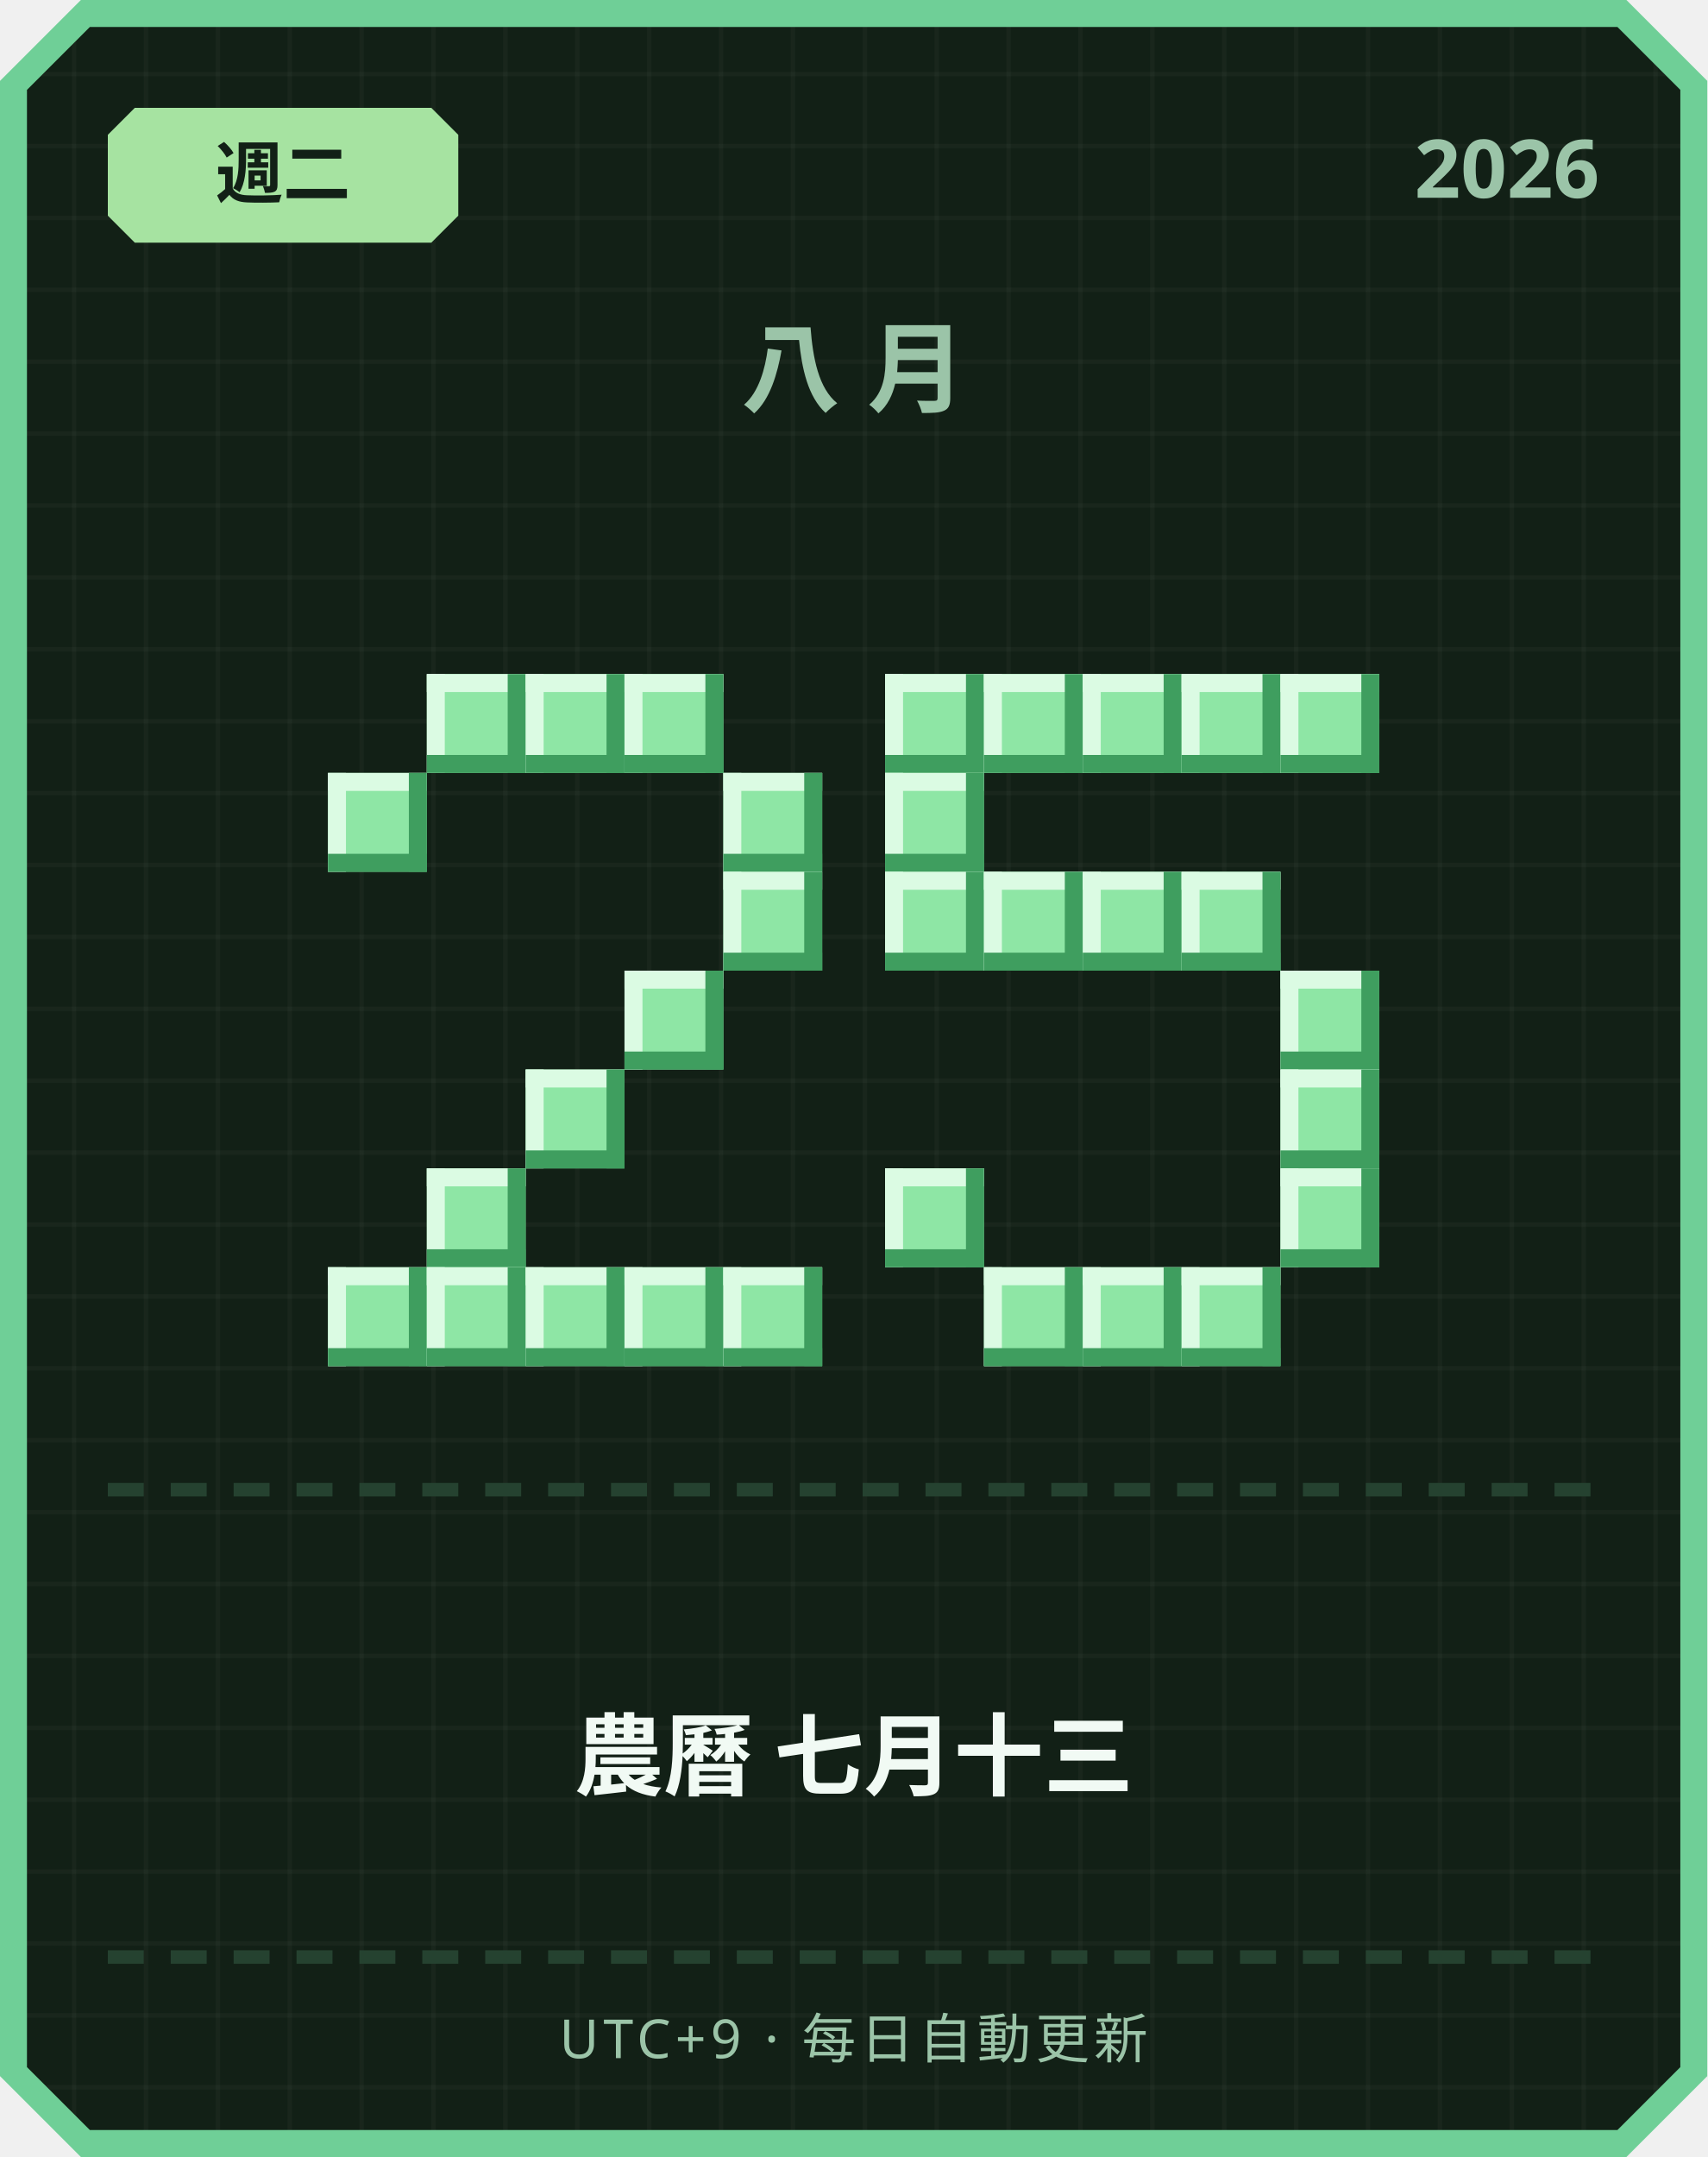
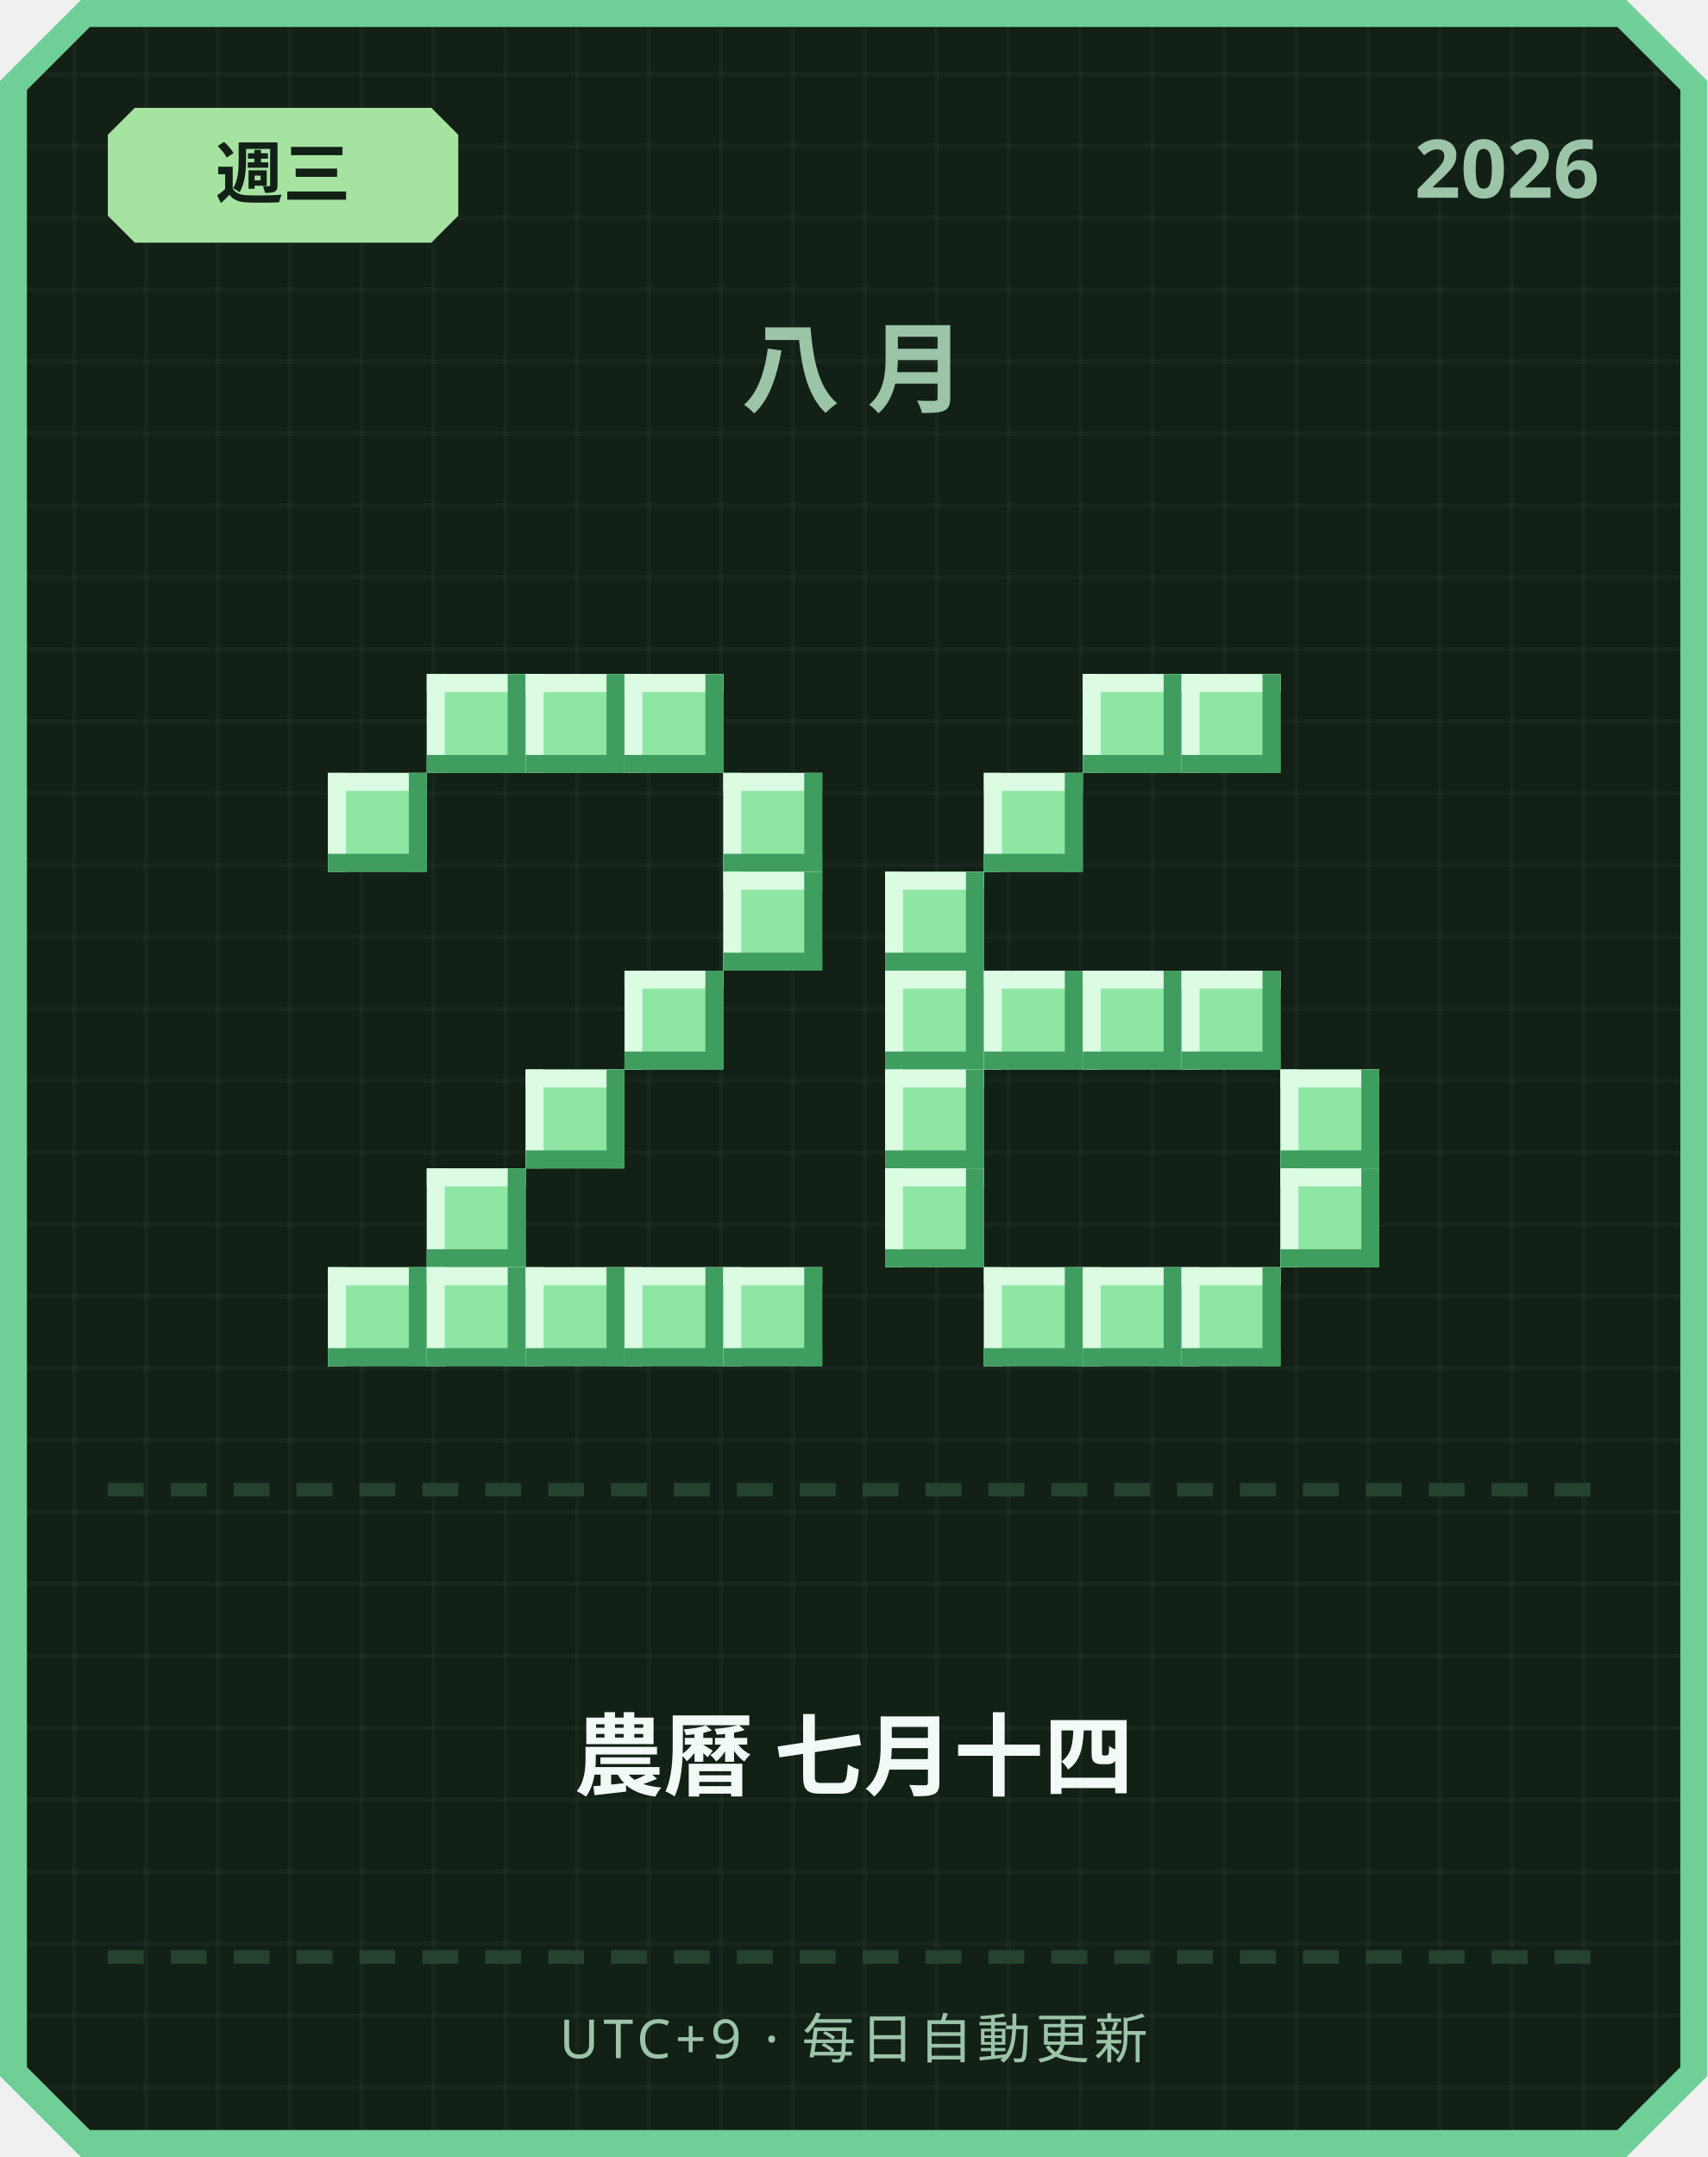
<svg xmlns="http://www.w3.org/2000/svg" width="380" height="480" viewBox="0 0 380 480">
  <defs>
    <pattern id="grid" width="16" height="16" patternUnits="userSpaceOnUse">
      <rect width="16" height="16" fill="#122016" />
      <rect width="1" height="16" fill="#ffffff" opacity="0.03" />
      <rect width="16" height="1" fill="#ffffff" opacity="0.03" />
    </pattern>
  </defs>
  <path d="M 18,0 L 362,0 L 380,18 L 380,462 L 362,480 L 18,480 L 0,462 L 0,18 Z" fill="#6fcf97" />
  <path d="M 20,6 L 360,6 L 374,20 L 374,460 L 360,474 L 20,474 L 6,460 L 6,20 Z" fill="url(#grid)" />
  <path d="M 30,24 L 96,24 L 102,30 L 102,48 L 96,54 L 30,54 L 24,48 L 24,30 Z" fill="#a6e3a1" />
-   <text x="63" y="44" text-anchor="middle" font-family="'Segoe UI', sans-serif" font-size="15" font-weight="700" fill="#122016">週二</text>
+   <text x="63" y="44" text-anchor="middle" font-family="'Segoe UI', sans-serif" font-size="15" font-weight="700" fill="#122016">週三</text>
  <text x="356" y="44" text-anchor="end" font-family="'Segoe UI', sans-serif" font-size="18" font-weight="700" fill="#9bc4a8">2026</text>
  <text x="190" y="90" text-anchor="middle" font-family="'Segoe UI', sans-serif" font-size="22" font-weight="700" letter-spacing="6" fill="#9bc4a8">八月</text>
  <rect x="95" y="150" width="22" height="22" fill="#8ee6a5" />
  <rect x="95" y="150" width="22" height="4" fill="#dbfbe3" />
  <rect x="95" y="150" width="4" height="22" fill="#dbfbe3" />
  <rect x="95" y="168" width="22" height="4" fill="#3f9e5f" />
  <rect x="113" y="150" width="4" height="22" fill="#3f9e5f" />
  <rect x="117" y="150" width="22" height="22" fill="#8ee6a5" />
  <rect x="117" y="150" width="22" height="4" fill="#dbfbe3" />
  <rect x="117" y="150" width="4" height="22" fill="#dbfbe3" />
  <rect x="117" y="168" width="22" height="4" fill="#3f9e5f" />
  <rect x="135" y="150" width="4" height="22" fill="#3f9e5f" />
  <rect x="139" y="150" width="22" height="22" fill="#8ee6a5" />
  <rect x="139" y="150" width="22" height="4" fill="#dbfbe3" />
  <rect x="139" y="150" width="4" height="22" fill="#dbfbe3" />
  <rect x="139" y="168" width="22" height="4" fill="#3f9e5f" />
  <rect x="157" y="150" width="4" height="22" fill="#3f9e5f" />
  <rect x="73" y="172" width="22" height="22" fill="#8ee6a5" />
  <rect x="73" y="172" width="22" height="4" fill="#dbfbe3" />
  <rect x="73" y="172" width="4" height="22" fill="#dbfbe3" />
  <rect x="73" y="190" width="22" height="4" fill="#3f9e5f" />
  <rect x="91" y="172" width="4" height="22" fill="#3f9e5f" />
  <rect x="161" y="172" width="22" height="22" fill="#8ee6a5" />
  <rect x="161" y="172" width="22" height="4" fill="#dbfbe3" />
  <rect x="161" y="172" width="4" height="22" fill="#dbfbe3" />
  <rect x="161" y="190" width="22" height="4" fill="#3f9e5f" />
  <rect x="179" y="172" width="4" height="22" fill="#3f9e5f" />
  <rect x="161" y="194" width="22" height="22" fill="#8ee6a5" />
  <rect x="161" y="194" width="22" height="4" fill="#dbfbe3" />
  <rect x="161" y="194" width="4" height="22" fill="#dbfbe3" />
  <rect x="161" y="212" width="22" height="4" fill="#3f9e5f" />
  <rect x="179" y="194" width="4" height="22" fill="#3f9e5f" />
  <rect x="139" y="216" width="22" height="22" fill="#8ee6a5" />
  <rect x="139" y="216" width="22" height="4" fill="#dbfbe3" />
  <rect x="139" y="216" width="4" height="22" fill="#dbfbe3" />
  <rect x="139" y="234" width="22" height="4" fill="#3f9e5f" />
  <rect x="157" y="216" width="4" height="22" fill="#3f9e5f" />
  <rect x="117" y="238" width="22" height="22" fill="#8ee6a5" />
  <rect x="117" y="238" width="22" height="4" fill="#dbfbe3" />
  <rect x="117" y="238" width="4" height="22" fill="#dbfbe3" />
  <rect x="117" y="256" width="22" height="4" fill="#3f9e5f" />
  <rect x="135" y="238" width="4" height="22" fill="#3f9e5f" />
  <rect x="95" y="260" width="22" height="22" fill="#8ee6a5" />
  <rect x="95" y="260" width="22" height="4" fill="#dbfbe3" />
  <rect x="95" y="260" width="4" height="22" fill="#dbfbe3" />
  <rect x="95" y="278" width="22" height="4" fill="#3f9e5f" />
  <rect x="113" y="260" width="4" height="22" fill="#3f9e5f" />
  <rect x="73" y="282" width="22" height="22" fill="#8ee6a5" />
  <rect x="73" y="282" width="22" height="4" fill="#dbfbe3" />
  <rect x="73" y="282" width="4" height="22" fill="#dbfbe3" />
  <rect x="73" y="300" width="22" height="4" fill="#3f9e5f" />
  <rect x="91" y="282" width="4" height="22" fill="#3f9e5f" />
  <rect x="95" y="282" width="22" height="22" fill="#8ee6a5" />
  <rect x="95" y="282" width="22" height="4" fill="#dbfbe3" />
  <rect x="95" y="282" width="4" height="22" fill="#dbfbe3" />
  <rect x="95" y="300" width="22" height="4" fill="#3f9e5f" />
  <rect x="113" y="282" width="4" height="22" fill="#3f9e5f" />
  <rect x="117" y="282" width="22" height="22" fill="#8ee6a5" />
  <rect x="117" y="282" width="22" height="4" fill="#dbfbe3" />
  <rect x="117" y="282" width="4" height="22" fill="#dbfbe3" />
  <rect x="117" y="300" width="22" height="4" fill="#3f9e5f" />
  <rect x="135" y="282" width="4" height="22" fill="#3f9e5f" />
  <rect x="139" y="282" width="22" height="22" fill="#8ee6a5" />
  <rect x="139" y="282" width="22" height="4" fill="#dbfbe3" />
  <rect x="139" y="282" width="4" height="22" fill="#dbfbe3" />
  <rect x="139" y="300" width="22" height="4" fill="#3f9e5f" />
  <rect x="157" y="282" width="4" height="22" fill="#3f9e5f" />
  <rect x="161" y="282" width="22" height="22" fill="#8ee6a5" />
  <rect x="161" y="282" width="22" height="4" fill="#dbfbe3" />
  <rect x="161" y="282" width="4" height="22" fill="#dbfbe3" />
  <rect x="161" y="300" width="22" height="4" fill="#3f9e5f" />
  <rect x="179" y="282" width="4" height="22" fill="#3f9e5f" />
-   <rect x="197" y="150" width="22" height="22" fill="#8ee6a5" />
-   <rect x="197" y="150" width="22" height="4" fill="#dbfbe3" />
-   <rect x="197" y="150" width="4" height="22" fill="#dbfbe3" />
-   <rect x="197" y="168" width="22" height="4" fill="#3f9e5f" />
-   <rect x="215" y="150" width="4" height="22" fill="#3f9e5f" />
-   <rect x="219" y="150" width="22" height="22" fill="#8ee6a5" />
-   <rect x="219" y="150" width="22" height="4" fill="#dbfbe3" />
-   <rect x="219" y="150" width="4" height="22" fill="#dbfbe3" />
-   <rect x="219" y="168" width="22" height="4" fill="#3f9e5f" />
-   <rect x="237" y="150" width="4" height="22" fill="#3f9e5f" />
  <rect x="241" y="150" width="22" height="22" fill="#8ee6a5" />
  <rect x="241" y="150" width="22" height="4" fill="#dbfbe3" />
  <rect x="241" y="150" width="4" height="22" fill="#dbfbe3" />
  <rect x="241" y="168" width="22" height="4" fill="#3f9e5f" />
  <rect x="259" y="150" width="4" height="22" fill="#3f9e5f" />
  <rect x="263" y="150" width="22" height="22" fill="#8ee6a5" />
  <rect x="263" y="150" width="22" height="4" fill="#dbfbe3" />
  <rect x="263" y="150" width="4" height="22" fill="#dbfbe3" />
  <rect x="263" y="168" width="22" height="4" fill="#3f9e5f" />
  <rect x="281" y="150" width="4" height="22" fill="#3f9e5f" />
-   <rect x="285" y="150" width="22" height="22" fill="#8ee6a5" />
-   <rect x="285" y="150" width="22" height="4" fill="#dbfbe3" />
-   <rect x="285" y="150" width="4" height="22" fill="#dbfbe3" />
-   <rect x="285" y="168" width="22" height="4" fill="#3f9e5f" />
-   <rect x="303" y="150" width="4" height="22" fill="#3f9e5f" />
-   <rect x="197" y="172" width="22" height="22" fill="#8ee6a5" />
-   <rect x="197" y="172" width="22" height="4" fill="#dbfbe3" />
-   <rect x="197" y="172" width="4" height="22" fill="#dbfbe3" />
-   <rect x="197" y="190" width="22" height="4" fill="#3f9e5f" />
-   <rect x="215" y="172" width="4" height="22" fill="#3f9e5f" />
+   <rect x="219" y="172" width="22" height="22" fill="#8ee6a5" />
+   <rect x="219" y="172" width="22" height="4" fill="#dbfbe3" />
+   <rect x="219" y="172" width="4" height="22" fill="#dbfbe3" />
+   <rect x="219" y="190" width="22" height="4" fill="#3f9e5f" />
+   <rect x="237" y="172" width="4" height="22" fill="#3f9e5f" />
  <rect x="197" y="194" width="22" height="22" fill="#8ee6a5" />
  <rect x="197" y="194" width="22" height="4" fill="#dbfbe3" />
  <rect x="197" y="194" width="4" height="22" fill="#dbfbe3" />
  <rect x="197" y="212" width="22" height="4" fill="#3f9e5f" />
  <rect x="215" y="194" width="4" height="22" fill="#3f9e5f" />
-   <rect x="219" y="194" width="22" height="22" fill="#8ee6a5" />
-   <rect x="219" y="194" width="22" height="4" fill="#dbfbe3" />
-   <rect x="219" y="194" width="4" height="22" fill="#dbfbe3" />
-   <rect x="219" y="212" width="22" height="4" fill="#3f9e5f" />
-   <rect x="237" y="194" width="4" height="22" fill="#3f9e5f" />
-   <rect x="241" y="194" width="22" height="22" fill="#8ee6a5" />
-   <rect x="241" y="194" width="22" height="4" fill="#dbfbe3" />
-   <rect x="241" y="194" width="4" height="22" fill="#dbfbe3" />
-   <rect x="241" y="212" width="22" height="4" fill="#3f9e5f" />
-   <rect x="259" y="194" width="4" height="22" fill="#3f9e5f" />
-   <rect x="263" y="194" width="22" height="22" fill="#8ee6a5" />
-   <rect x="263" y="194" width="22" height="4" fill="#dbfbe3" />
-   <rect x="263" y="194" width="4" height="22" fill="#dbfbe3" />
-   <rect x="263" y="212" width="22" height="4" fill="#3f9e5f" />
-   <rect x="281" y="194" width="4" height="22" fill="#3f9e5f" />
-   <rect x="285" y="216" width="22" height="22" fill="#8ee6a5" />
-   <rect x="285" y="216" width="22" height="4" fill="#dbfbe3" />
-   <rect x="285" y="216" width="4" height="22" fill="#dbfbe3" />
-   <rect x="285" y="234" width="22" height="4" fill="#3f9e5f" />
-   <rect x="303" y="216" width="4" height="22" fill="#3f9e5f" />
+   <rect x="197" y="216" width="22" height="22" fill="#8ee6a5" />
+   <rect x="197" y="216" width="22" height="4" fill="#dbfbe3" />
+   <rect x="197" y="216" width="4" height="22" fill="#dbfbe3" />
+   <rect x="197" y="234" width="22" height="4" fill="#3f9e5f" />
+   <rect x="215" y="216" width="4" height="22" fill="#3f9e5f" />
+   <rect x="219" y="216" width="22" height="22" fill="#8ee6a5" />
+   <rect x="219" y="216" width="22" height="4" fill="#dbfbe3" />
+   <rect x="219" y="216" width="4" height="22" fill="#dbfbe3" />
+   <rect x="219" y="234" width="22" height="4" fill="#3f9e5f" />
+   <rect x="237" y="216" width="4" height="22" fill="#3f9e5f" />
+   <rect x="241" y="216" width="22" height="22" fill="#8ee6a5" />
+   <rect x="241" y="216" width="22" height="4" fill="#dbfbe3" />
+   <rect x="241" y="216" width="4" height="22" fill="#dbfbe3" />
+   <rect x="241" y="234" width="22" height="4" fill="#3f9e5f" />
+   <rect x="259" y="216" width="4" height="22" fill="#3f9e5f" />
+   <rect x="263" y="216" width="22" height="22" fill="#8ee6a5" />
+   <rect x="263" y="216" width="22" height="4" fill="#dbfbe3" />
+   <rect x="263" y="216" width="4" height="22" fill="#dbfbe3" />
+   <rect x="263" y="234" width="22" height="4" fill="#3f9e5f" />
+   <rect x="281" y="216" width="4" height="22" fill="#3f9e5f" />
+   <rect x="197" y="238" width="22" height="22" fill="#8ee6a5" />
+   <rect x="197" y="238" width="22" height="4" fill="#dbfbe3" />
+   <rect x="197" y="238" width="4" height="22" fill="#dbfbe3" />
+   <rect x="197" y="256" width="22" height="4" fill="#3f9e5f" />
+   <rect x="215" y="238" width="4" height="22" fill="#3f9e5f" />
  <rect x="285" y="238" width="22" height="22" fill="#8ee6a5" />
  <rect x="285" y="238" width="22" height="4" fill="#dbfbe3" />
  <rect x="285" y="238" width="4" height="22" fill="#dbfbe3" />
  <rect x="285" y="256" width="22" height="4" fill="#3f9e5f" />
  <rect x="303" y="238" width="4" height="22" fill="#3f9e5f" />
  <rect x="197" y="260" width="22" height="22" fill="#8ee6a5" />
  <rect x="197" y="260" width="22" height="4" fill="#dbfbe3" />
  <rect x="197" y="260" width="4" height="22" fill="#dbfbe3" />
  <rect x="197" y="278" width="22" height="4" fill="#3f9e5f" />
  <rect x="215" y="260" width="4" height="22" fill="#3f9e5f" />
  <rect x="285" y="260" width="22" height="22" fill="#8ee6a5" />
  <rect x="285" y="260" width="22" height="4" fill="#dbfbe3" />
  <rect x="285" y="260" width="4" height="22" fill="#dbfbe3" />
  <rect x="285" y="278" width="22" height="4" fill="#3f9e5f" />
  <rect x="303" y="260" width="4" height="22" fill="#3f9e5f" />
  <rect x="219" y="282" width="22" height="22" fill="#8ee6a5" />
  <rect x="219" y="282" width="22" height="4" fill="#dbfbe3" />
  <rect x="219" y="282" width="4" height="22" fill="#dbfbe3" />
  <rect x="219" y="300" width="22" height="4" fill="#3f9e5f" />
  <rect x="237" y="282" width="4" height="22" fill="#3f9e5f" />
  <rect x="241" y="282" width="22" height="22" fill="#8ee6a5" />
  <rect x="241" y="282" width="22" height="4" fill="#dbfbe3" />
  <rect x="241" y="282" width="4" height="22" fill="#dbfbe3" />
  <rect x="241" y="300" width="22" height="4" fill="#3f9e5f" />
  <rect x="259" y="282" width="4" height="22" fill="#3f9e5f" />
  <rect x="263" y="282" width="22" height="22" fill="#8ee6a5" />
  <rect x="263" y="282" width="22" height="4" fill="#dbfbe3" />
  <rect x="263" y="282" width="4" height="22" fill="#dbfbe3" />
  <rect x="263" y="300" width="22" height="4" fill="#3f9e5f" />
  <rect x="281" y="282" width="4" height="22" fill="#3f9e5f" />
  <rect x="24" y="330" width="8" height="3" fill="#254230" />
  <rect x="38" y="330" width="8" height="3" fill="#254230" />
  <rect x="52" y="330" width="8" height="3" fill="#254230" />
  <rect x="66" y="330" width="8" height="3" fill="#254230" />
  <rect x="80" y="330" width="8" height="3" fill="#254230" />
  <rect x="94" y="330" width="8" height="3" fill="#254230" />
  <rect x="108" y="330" width="8" height="3" fill="#254230" />
  <rect x="122" y="330" width="8" height="3" fill="#254230" />
  <rect x="136" y="330" width="8" height="3" fill="#254230" />
  <rect x="150" y="330" width="8" height="3" fill="#254230" />
  <rect x="164" y="330" width="8" height="3" fill="#254230" />
  <rect x="178" y="330" width="8" height="3" fill="#254230" />
  <rect x="192" y="330" width="8" height="3" fill="#254230" />
  <rect x="206" y="330" width="8" height="3" fill="#254230" />
  <rect x="220" y="330" width="8" height="3" fill="#254230" />
  <rect x="234" y="330" width="8" height="3" fill="#254230" />
  <rect x="248" y="330" width="8" height="3" fill="#254230" />
  <rect x="262" y="330" width="8" height="3" fill="#254230" />
  <rect x="276" y="330" width="8" height="3" fill="#254230" />
  <rect x="290" y="330" width="8" height="3" fill="#254230" />
  <rect x="304" y="330" width="8" height="3" fill="#254230" />
  <rect x="318" y="330" width="8" height="3" fill="#254230" />
  <rect x="332" y="330" width="8" height="3" fill="#254230" />
  <rect x="346" y="330" width="8" height="3" fill="#254230" />
-   <text x="190" y="398" text-anchor="middle" font-family="'Segoe UI', 'Microsoft JhengHei', sans-serif" font-size="20" font-weight="700" fill="#f1faf4">農曆 七月十三</text>
+   <text x="190" y="398" text-anchor="middle" font-family="'Segoe UI', 'Microsoft JhengHei', sans-serif" font-size="20" font-weight="700" fill="#f1faf4">農曆 七月十四</text>
  <rect x="24" y="434" width="8" height="3" fill="#254230" />
  <rect x="38" y="434" width="8" height="3" fill="#254230" />
  <rect x="52" y="434" width="8" height="3" fill="#254230" />
  <rect x="66" y="434" width="8" height="3" fill="#254230" />
  <rect x="80" y="434" width="8" height="3" fill="#254230" />
  <rect x="94" y="434" width="8" height="3" fill="#254230" />
  <rect x="108" y="434" width="8" height="3" fill="#254230" />
  <rect x="122" y="434" width="8" height="3" fill="#254230" />
  <rect x="136" y="434" width="8" height="3" fill="#254230" />
  <rect x="150" y="434" width="8" height="3" fill="#254230" />
  <rect x="164" y="434" width="8" height="3" fill="#254230" />
  <rect x="178" y="434" width="8" height="3" fill="#254230" />
  <rect x="192" y="434" width="8" height="3" fill="#254230" />
  <rect x="206" y="434" width="8" height="3" fill="#254230" />
  <rect x="220" y="434" width="8" height="3" fill="#254230" />
  <rect x="234" y="434" width="8" height="3" fill="#254230" />
  <rect x="248" y="434" width="8" height="3" fill="#254230" />
  <rect x="262" y="434" width="8" height="3" fill="#254230" />
  <rect x="276" y="434" width="8" height="3" fill="#254230" />
  <rect x="290" y="434" width="8" height="3" fill="#254230" />
  <rect x="304" y="434" width="8" height="3" fill="#254230" />
  <rect x="318" y="434" width="8" height="3" fill="#254230" />
  <rect x="332" y="434" width="8" height="3" fill="#254230" />
  <rect x="346" y="434" width="8" height="3" fill="#254230" />
  <text x="190" y="458" text-anchor="middle" font-family="'Segoe UI', sans-serif" font-size="12" letter-spacing="1" fill="#9bc4a8">UTC+9 · 每日自動更新</text>
</svg>
